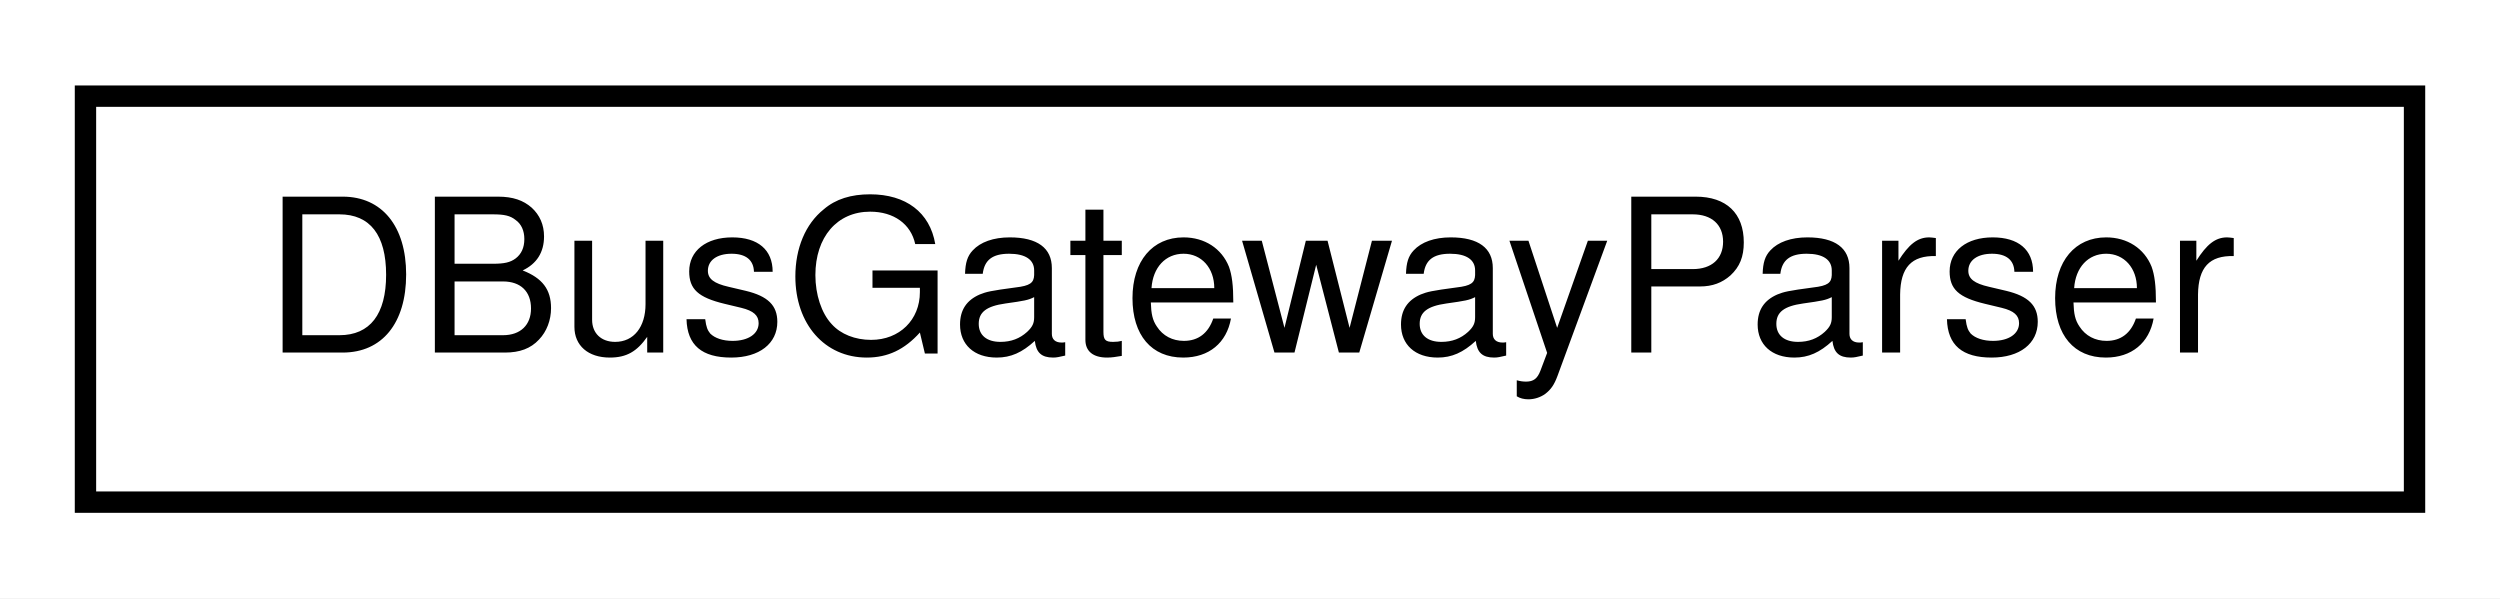
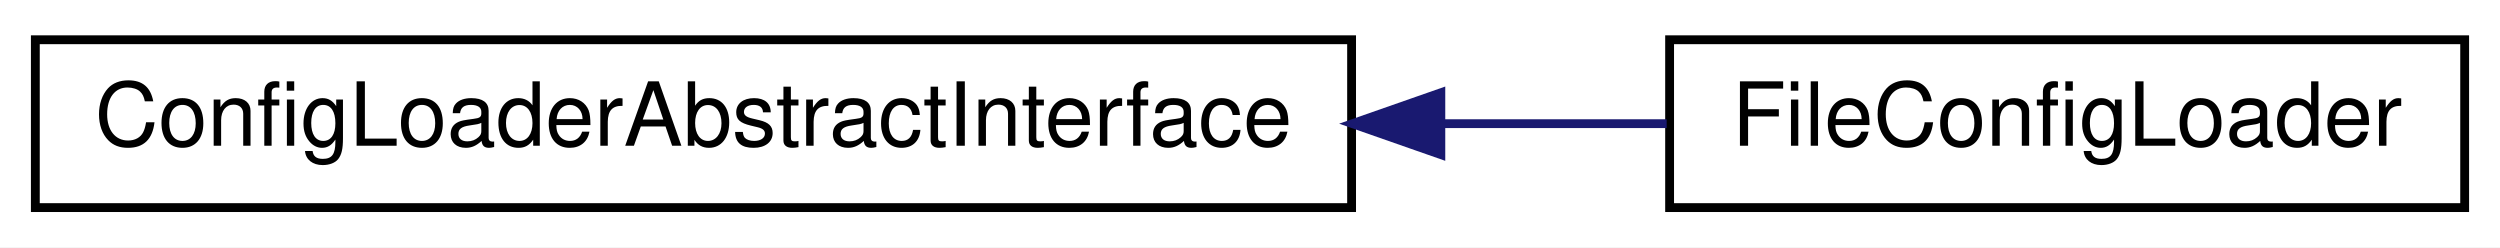
- <svg xmlns="http://www.w3.org/2000/svg" xmlns:xlink="http://www.w3.org/1999/xlink" width="117pt" height="28pt" viewBox="0.00 0.00 117.00 28.00">
+ <svg xmlns="http://www.w3.org/2000/svg" xmlns:xlink="http://www.w3.org/1999/xlink" width="283pt" height="28pt" viewBox="0.00 0.00 283.00 28.00">
  <g id="graph0" class="graph" transform="scale(1 1) rotate(0) translate(4 24)">
-     <polygon fill="white" stroke="none" points="-4,4 -4,-24 113,-24 113,4 -4,4" />
+     <polygon fill="white" stroke="none" points="-4,4 -4,-24 279,-24 279,4 -4,4" />
    <g id="node1" class="node">
      <g id="a_node1">
-         <a xlink:href="class_d_bus_gateway_parser.html" target="_top" xlink:title="DBusGatewayParser">
-           <polygon fill="white" stroke="black" points="0,-0.5 0,-19.5 109,-19.5 109,-0.5 0,-0.5" />
-           <text text-anchor="middle" x="54.5" y="-7.5" font-family="Helvetica,sans-Serif" font-size="10.00">DBusGatewayParser</text>
+         <a xlink:href="class_config_loader_abstract_interface.html" target="_top" xlink:title="ConfigLoaderAbstractInterface">
+           <polygon fill="white" stroke="black" points="0,-0.5 0,-19.5 149,-19.5 149,-0.5 0,-0.5" />
+           <text text-anchor="middle" x="74.5" y="-7.5" font-family="Helvetica,sans-Serif" font-size="10.00">ConfigLoaderAbstractInterface</text>
        </a>
      </g>
    </g>
+     <g id="node2" class="node">
+       <g id="a_node2">
+         <a xlink:href="class_file_config_loader.html" target="_top" xlink:title="FileConfigLoader">
+           <polygon fill="white" stroke="black" points="185,-0.5 185,-19.5 275,-19.5 275,-0.5 185,-0.5" />
+           <text text-anchor="middle" x="230" y="-7.5" font-family="Helvetica,sans-Serif" font-size="10.00">FileConfigLoader</text>
+         </a>
+       </g>
+     </g>
+     <g id="edge1" class="edge">
+       <path fill="none" stroke="midnightblue" d="M159.358,-10C168.069,-10 176.657,-10 184.667,-10" />
+       <polygon fill="midnightblue" stroke="midnightblue" points="159.103,-6.5 149.103,-10 159.103,-13.5 159.103,-6.5" />
+     </g>
  </g>
</svg>
